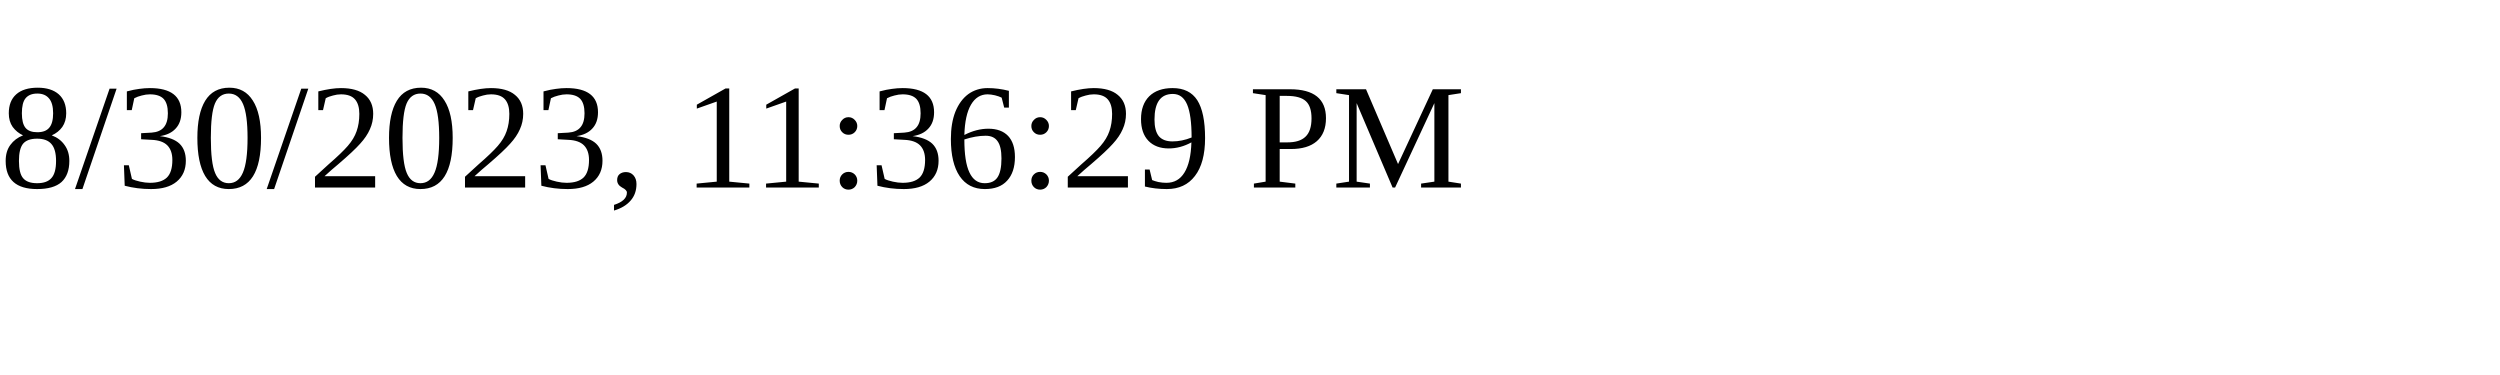
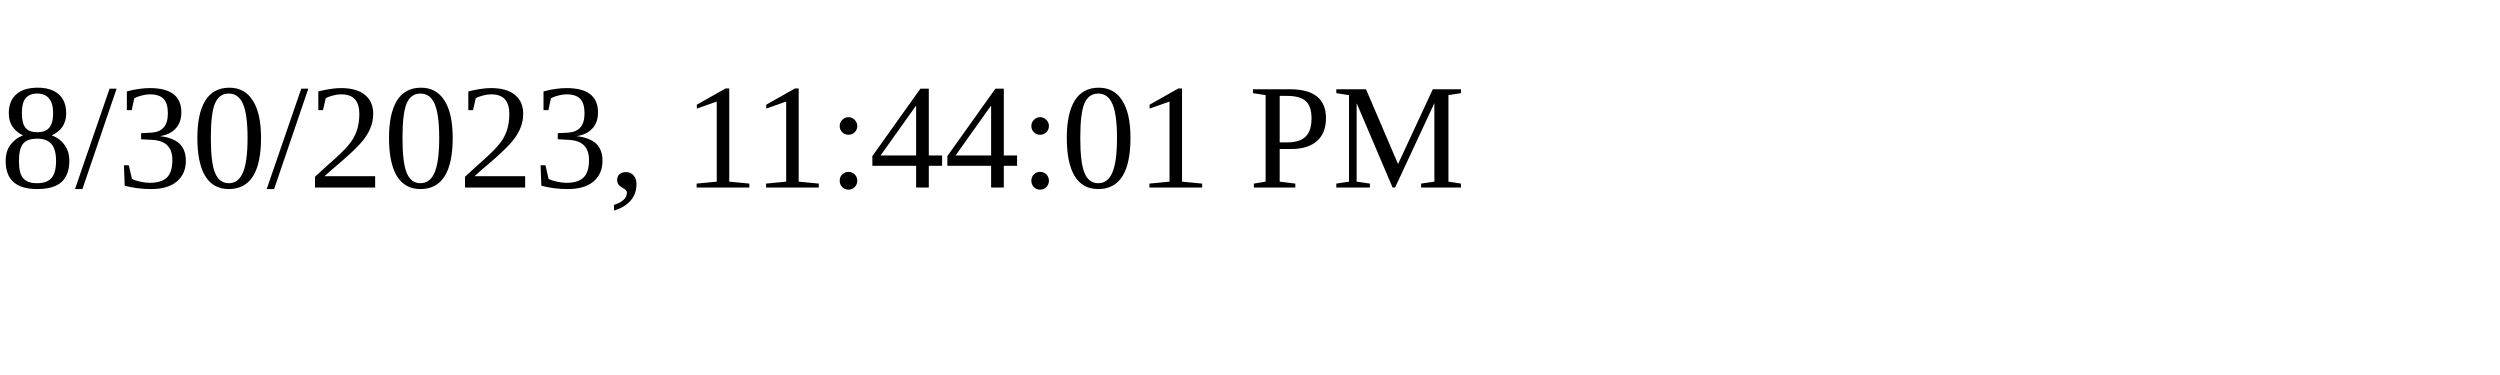
<svg xmlns="http://www.w3.org/2000/svg" height="30" width="200">
-   <text x="0" y="15">8/30/2023, 11:36:29 PM</text>
+   <text x="0" y="15">8/30/2023, 11:44:01 PM</text>
</svg>
